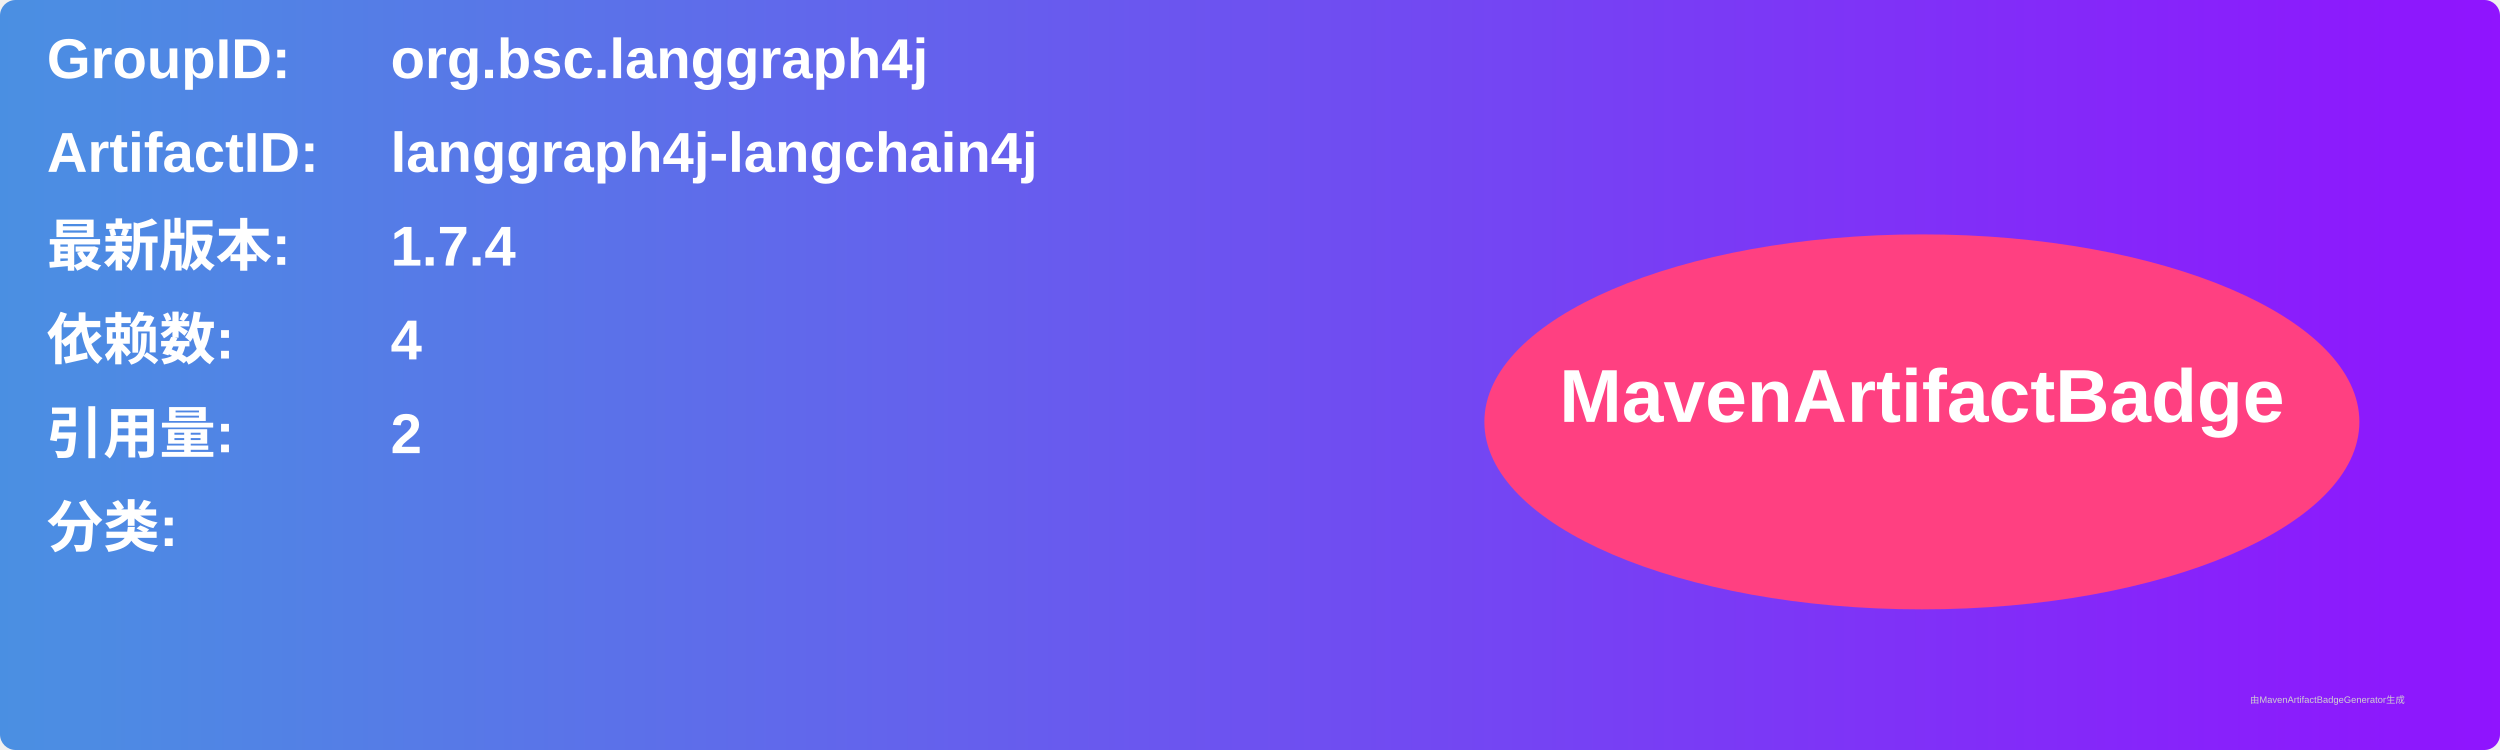
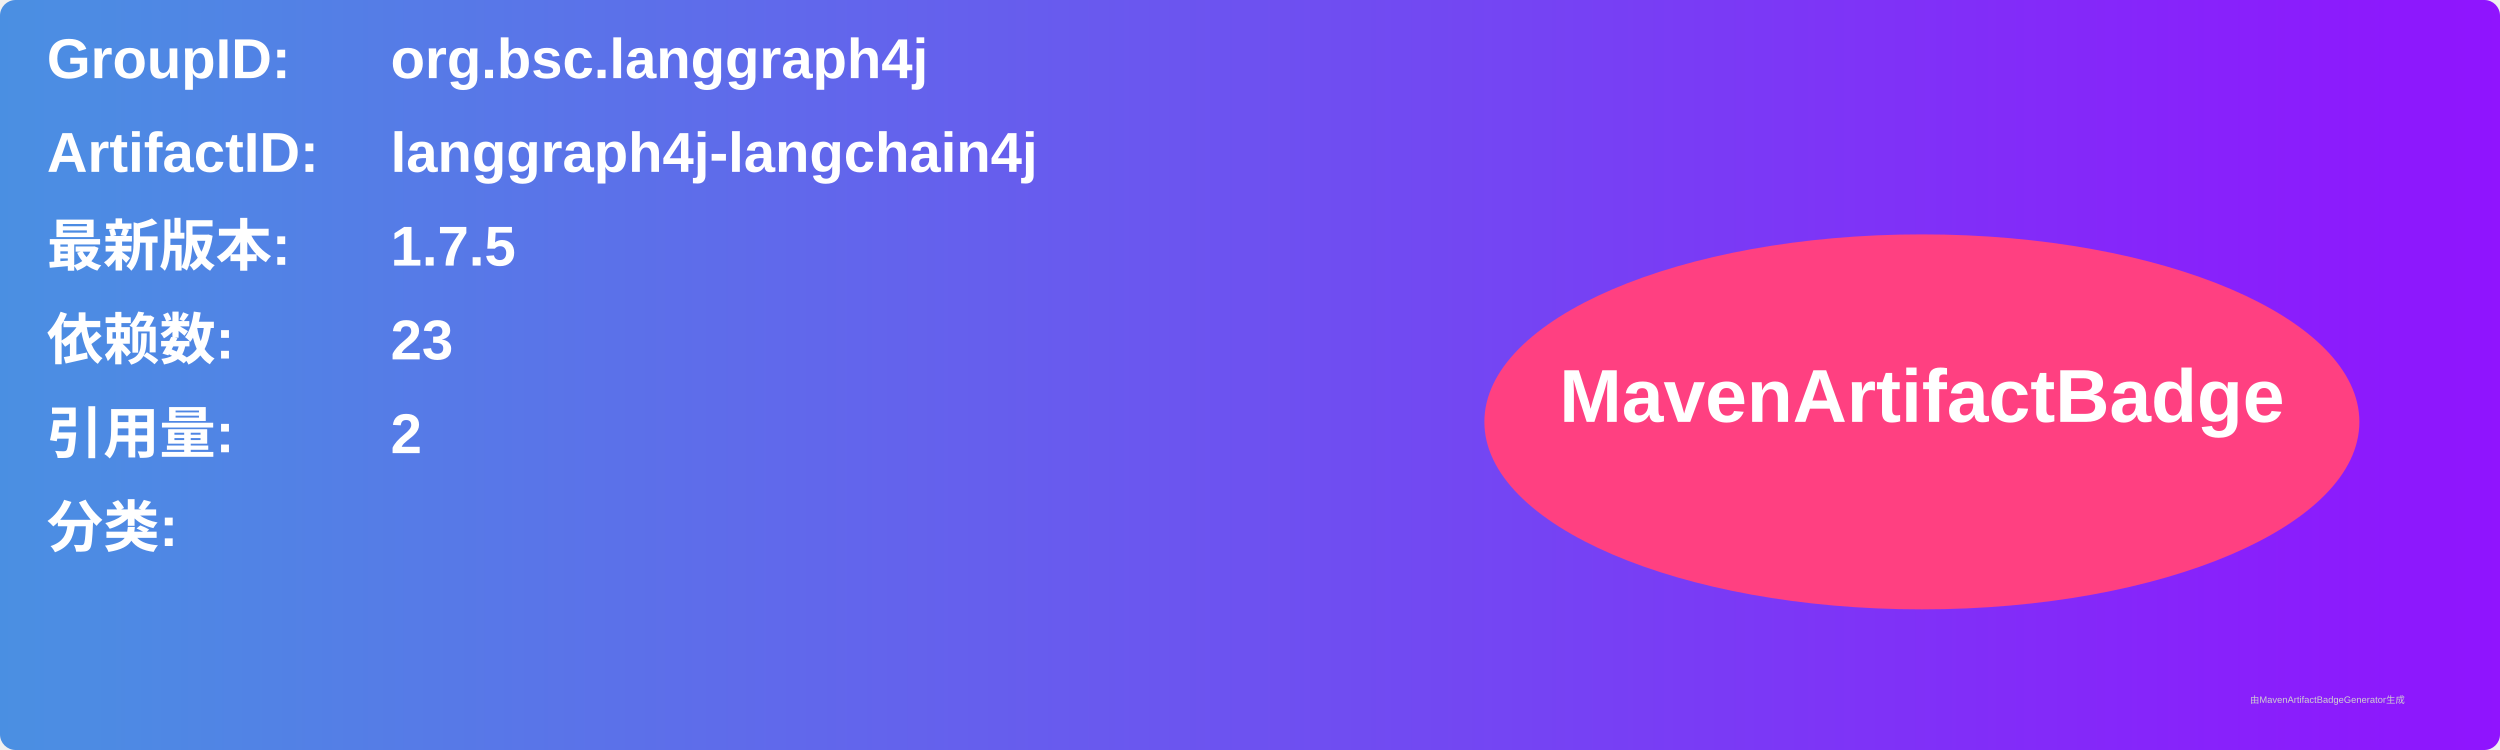
<svg xmlns="http://www.w3.org/2000/svg" width="800" height="240" viewBox="0 0 800 240">
  <linearGradient id="grad" x1="0%" y1="0%" x2="100%" y2="0%">
    <stop offset="0%" stop-color="#4a90e2" />
    <stop offset="100%" stop-color="#9013fe" />
  </linearGradient>
  <rect width="100%" height="100%" rx="5" ry="5" fill="url(#grad)" />
  <g transform="translate(15, 15)">
    <text x="0" y="10" font-family="Arial" font-size="18" fill="white" font-weight="bold" width="260">GroupID:</text>
    <text x="110" y="10" font-family="Arial" font-size="18" fill="white" font-weight="bold" width="460">org.bsc.langgraph4j</text>
    <text x="0" y="40" font-family="Arial" font-size="18" fill="white" font-weight="bold" width="260">ArtifactID:</text>
    <text x="110" y="40" font-family="Arial" font-size="18" fill="white" font-weight="bold" width="460">langgraph4j-langchain4j</text>
    <text x="0" y="70" font-family="Arial" font-size="18" fill="white" font-weight="bold">最新版本:</text>
    <text x="110" y="70" font-family="Arial" font-size="18" fill="white" font-weight="bold">
-       <tspan font-weight="bold">1.7.4</tspan>
+       <tspan font-weight="bold">1.7.5</tspan>
    </text>
    <text x="0" y="100" font-family="Arial" font-size="18" fill="white" font-weight="bold">依赖数: </text>
    <text x="110" y="100" font-family="Arial" font-size="18" fill="white">
-       <tspan font-weight="bold">4</tspan>
+       <tspan font-weight="bold">23</tspan>
    </text>
    <text x="0" y="130" font-family="Arial" font-size="18" fill="white" font-weight="bold">引用量: </text>
    <text x="110" y="130" font-family="Arial" font-size="18" fill="white">
      <tspan font-weight="bold">2</tspan>
    </text>
    <text x="0" y="160" font-family="Arial" font-size="18" fill="white" font-weight="bold">分类:</text>
    <text x="10" y="190" font-family="Arial" font-size="10" fill="white">
      <tspan font-weight="bold" />
    </text>
    <ellipse cx="600" cy="120" rx="140" ry="60" fill="#ff4081" />
    <text x="600" y="120" text-anchor="middle" font-family="Arial" font-size="24" fill="white" font-weight="bold">MavenArtifactBadge</text>
  </g>
  <text x="720" y="225" font-family="Arial" font-size="3" fill="#d0d0d0">由MavenArtifactBadgeGenerator生成</text>
</svg>
